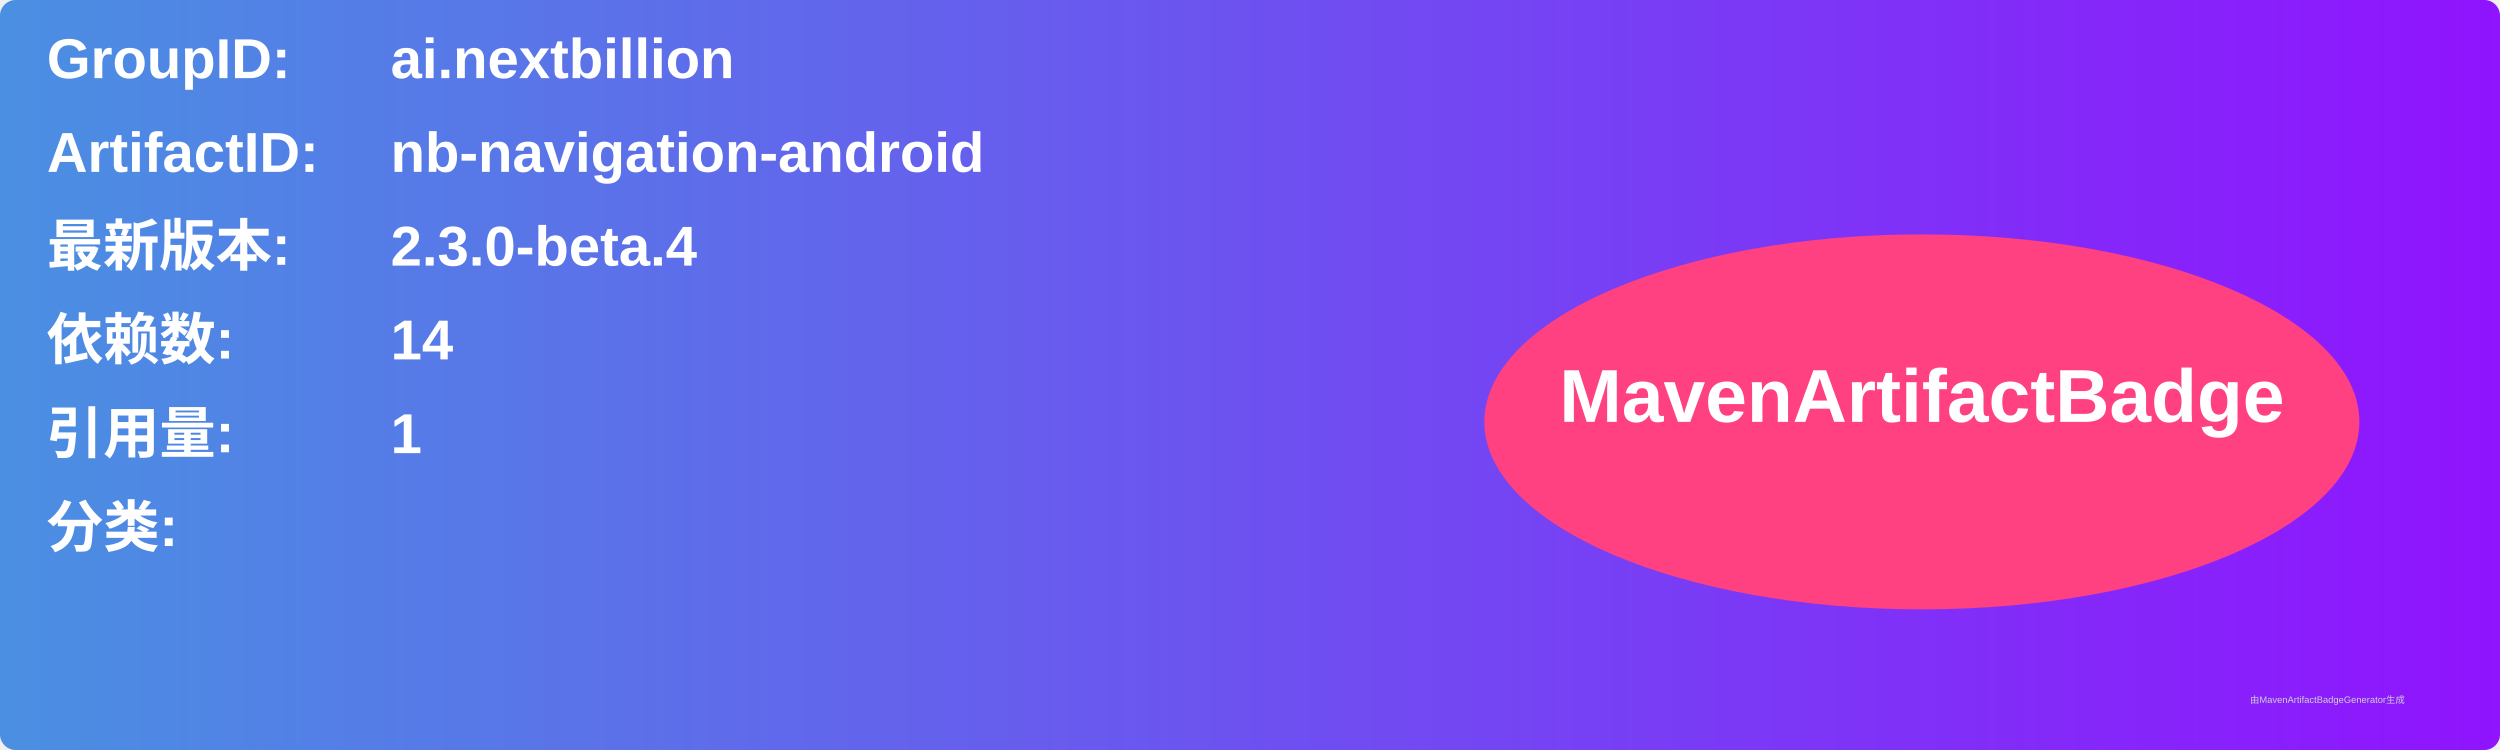
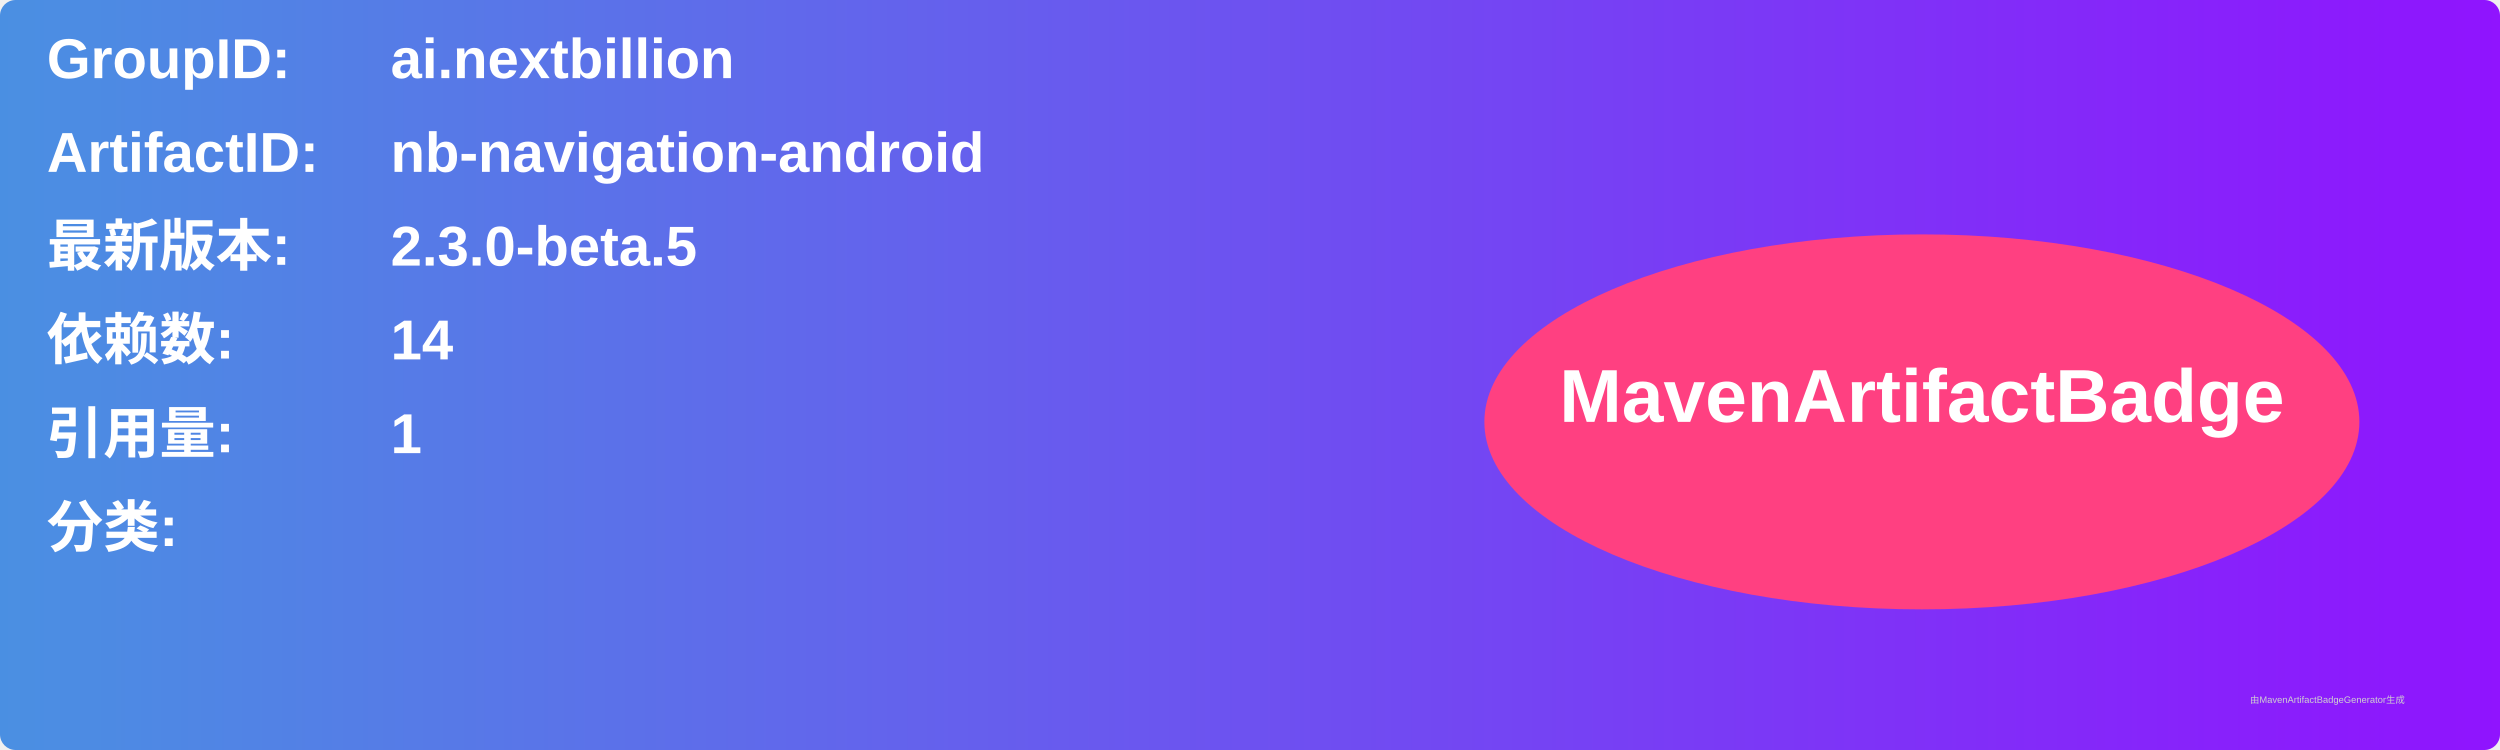
<svg xmlns="http://www.w3.org/2000/svg" width="800" height="240" viewBox="0 0 800 240">
  <linearGradient id="grad" x1="0%" y1="0%" x2="100%" y2="0%">
    <stop offset="0%" stop-color="#4a90e2" />
    <stop offset="100%" stop-color="#9013fe" />
  </linearGradient>
  <rect width="100%" height="100%" rx="5" ry="5" fill="url(#grad)" />
  <g transform="translate(15, 15)">
    <text x="0" y="10" font-family="Arial" font-size="18" fill="white" font-weight="bold" width="260">GroupID:</text>
    <text x="110" y="10" font-family="Arial" font-size="18" fill="white" font-weight="bold" width="460">ai.nextbillion</text>
    <text x="0" y="40" font-family="Arial" font-size="18" fill="white" font-weight="bold" width="260">ArtifactID:</text>
    <text x="110" y="40" font-family="Arial" font-size="18" fill="white" font-weight="bold" width="460">nb-navigation-android</text>
    <text x="0" y="70" font-family="Arial" font-size="18" fill="white" font-weight="bold">最新版本:</text>
    <text x="110" y="70" font-family="Arial" font-size="18" fill="white" font-weight="bold">
-       <tspan font-weight="bold">2.3.0-beta.4</tspan>
+       <tspan font-weight="bold">2.3.0-beta.5</tspan>
    </text>
    <text x="0" y="100" font-family="Arial" font-size="18" fill="white" font-weight="bold">依赖数: </text>
    <text x="110" y="100" font-family="Arial" font-size="18" fill="white">
      <tspan font-weight="bold">14</tspan>
    </text>
    <text x="0" y="130" font-family="Arial" font-size="18" fill="white" font-weight="bold">引用量: </text>
    <text x="110" y="130" font-family="Arial" font-size="18" fill="white">
      <tspan font-weight="bold">1</tspan>
    </text>
    <text x="0" y="160" font-family="Arial" font-size="18" fill="white" font-weight="bold">分类:</text>
    <text x="10" y="190" font-family="Arial" font-size="10" fill="white">
      <tspan font-weight="bold" />
    </text>
    <ellipse cx="600" cy="120" rx="140" ry="60" fill="#ff4081" />
    <text x="600" y="120" text-anchor="middle" font-family="Arial" font-size="24" fill="white" font-weight="bold">MavenArtifactBadge</text>
  </g>
  <text x="720" y="225" font-family="Arial" font-size="3" fill="#d0d0d0">由MavenArtifactBadgeGenerator生成</text>
</svg>
